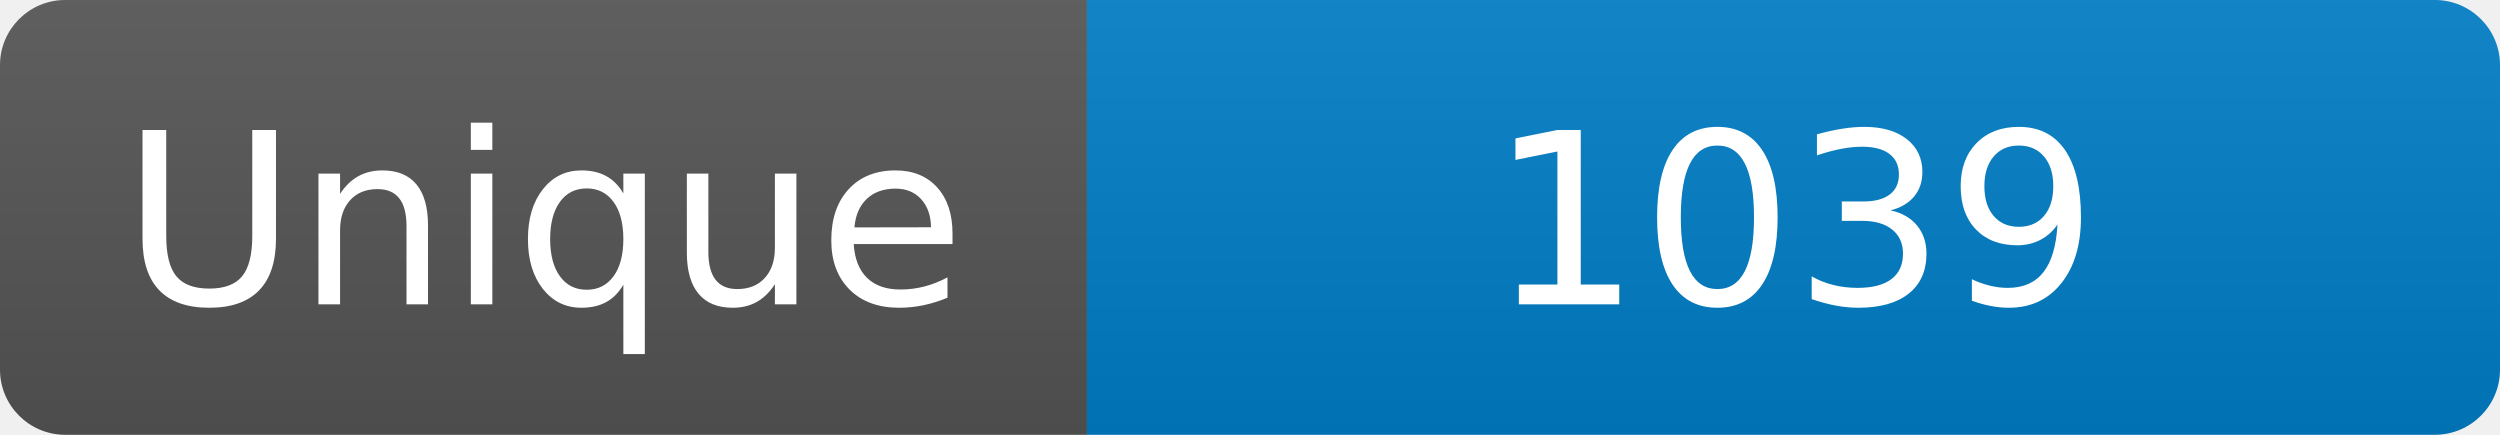
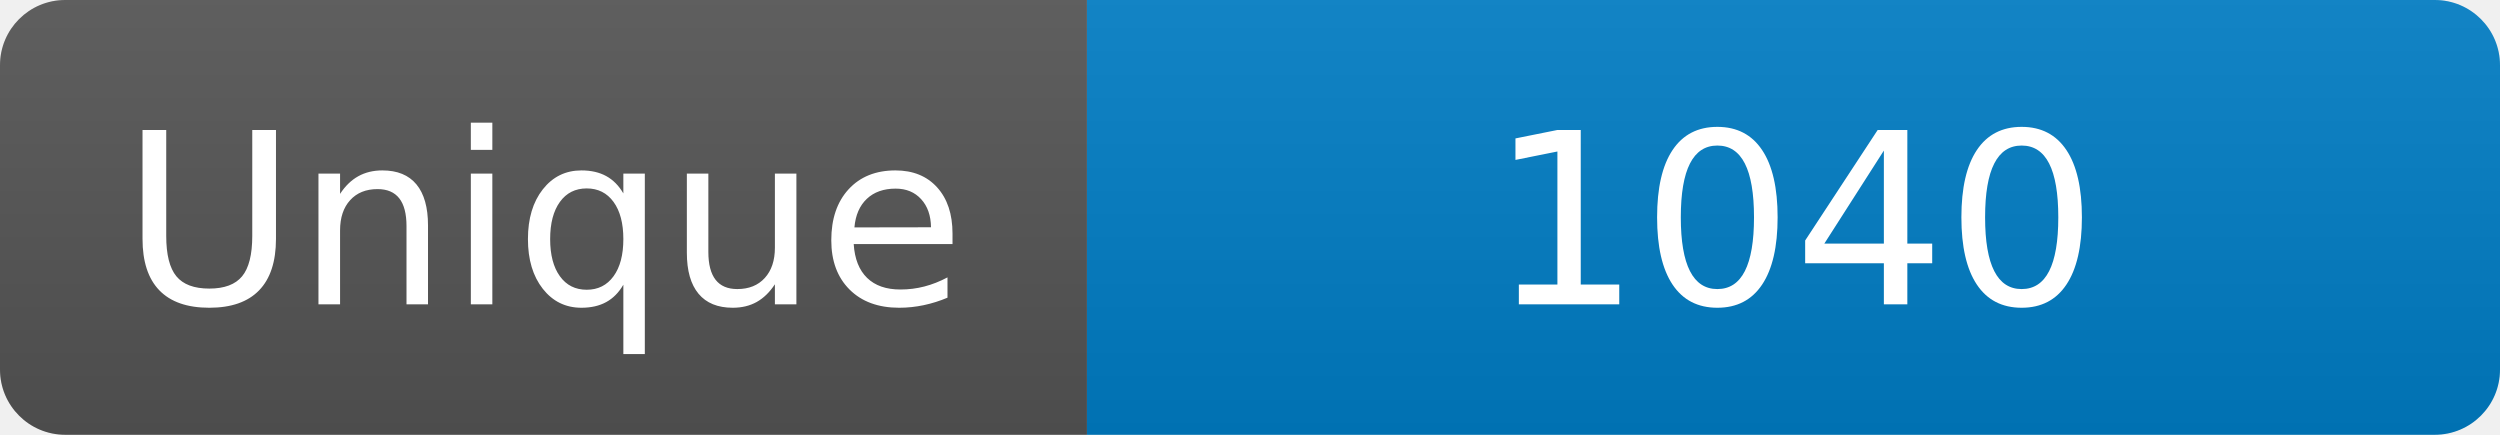
<svg xmlns="http://www.w3.org/2000/svg" width="115" height="20" role="img" aria-label="Maintained?: yes">
  <linearGradient id="s" x2="0" y2="100%">
    <stop offset="0" stop-color="#bbb" stop-opacity=".1" />
    <stop offset="1" stop-opacity=".1" />
  </linearGradient>
  <clipPath id="r">
    <rect width="115" height="20" rx="3" fill="#fff" />
  </clipPath>
  <g clip-path="url(#r)">
    <rect width="50" height="20" fill="#555" />
    <rect x="50" width="160" height="20" fill="#007ec6" />
    <rect width="115" height="20" fill="url(#s)" />
  </g>
  <g fill="#fff" text-anchor="middle" font-family="Verdana,Geneva,DejaVu Sans,sans-serif" font-size="110">
    <text x="250" y="140" transform="scale(.1)" fill="#fff">Unique</text>
-     <text x="825" y="140" transform="scale(.1)" fill="#fff">1039</text>
+     <text x="825" y="140" transform="scale(.1)" fill="#fff">1040</text>
  </g>
</svg>
